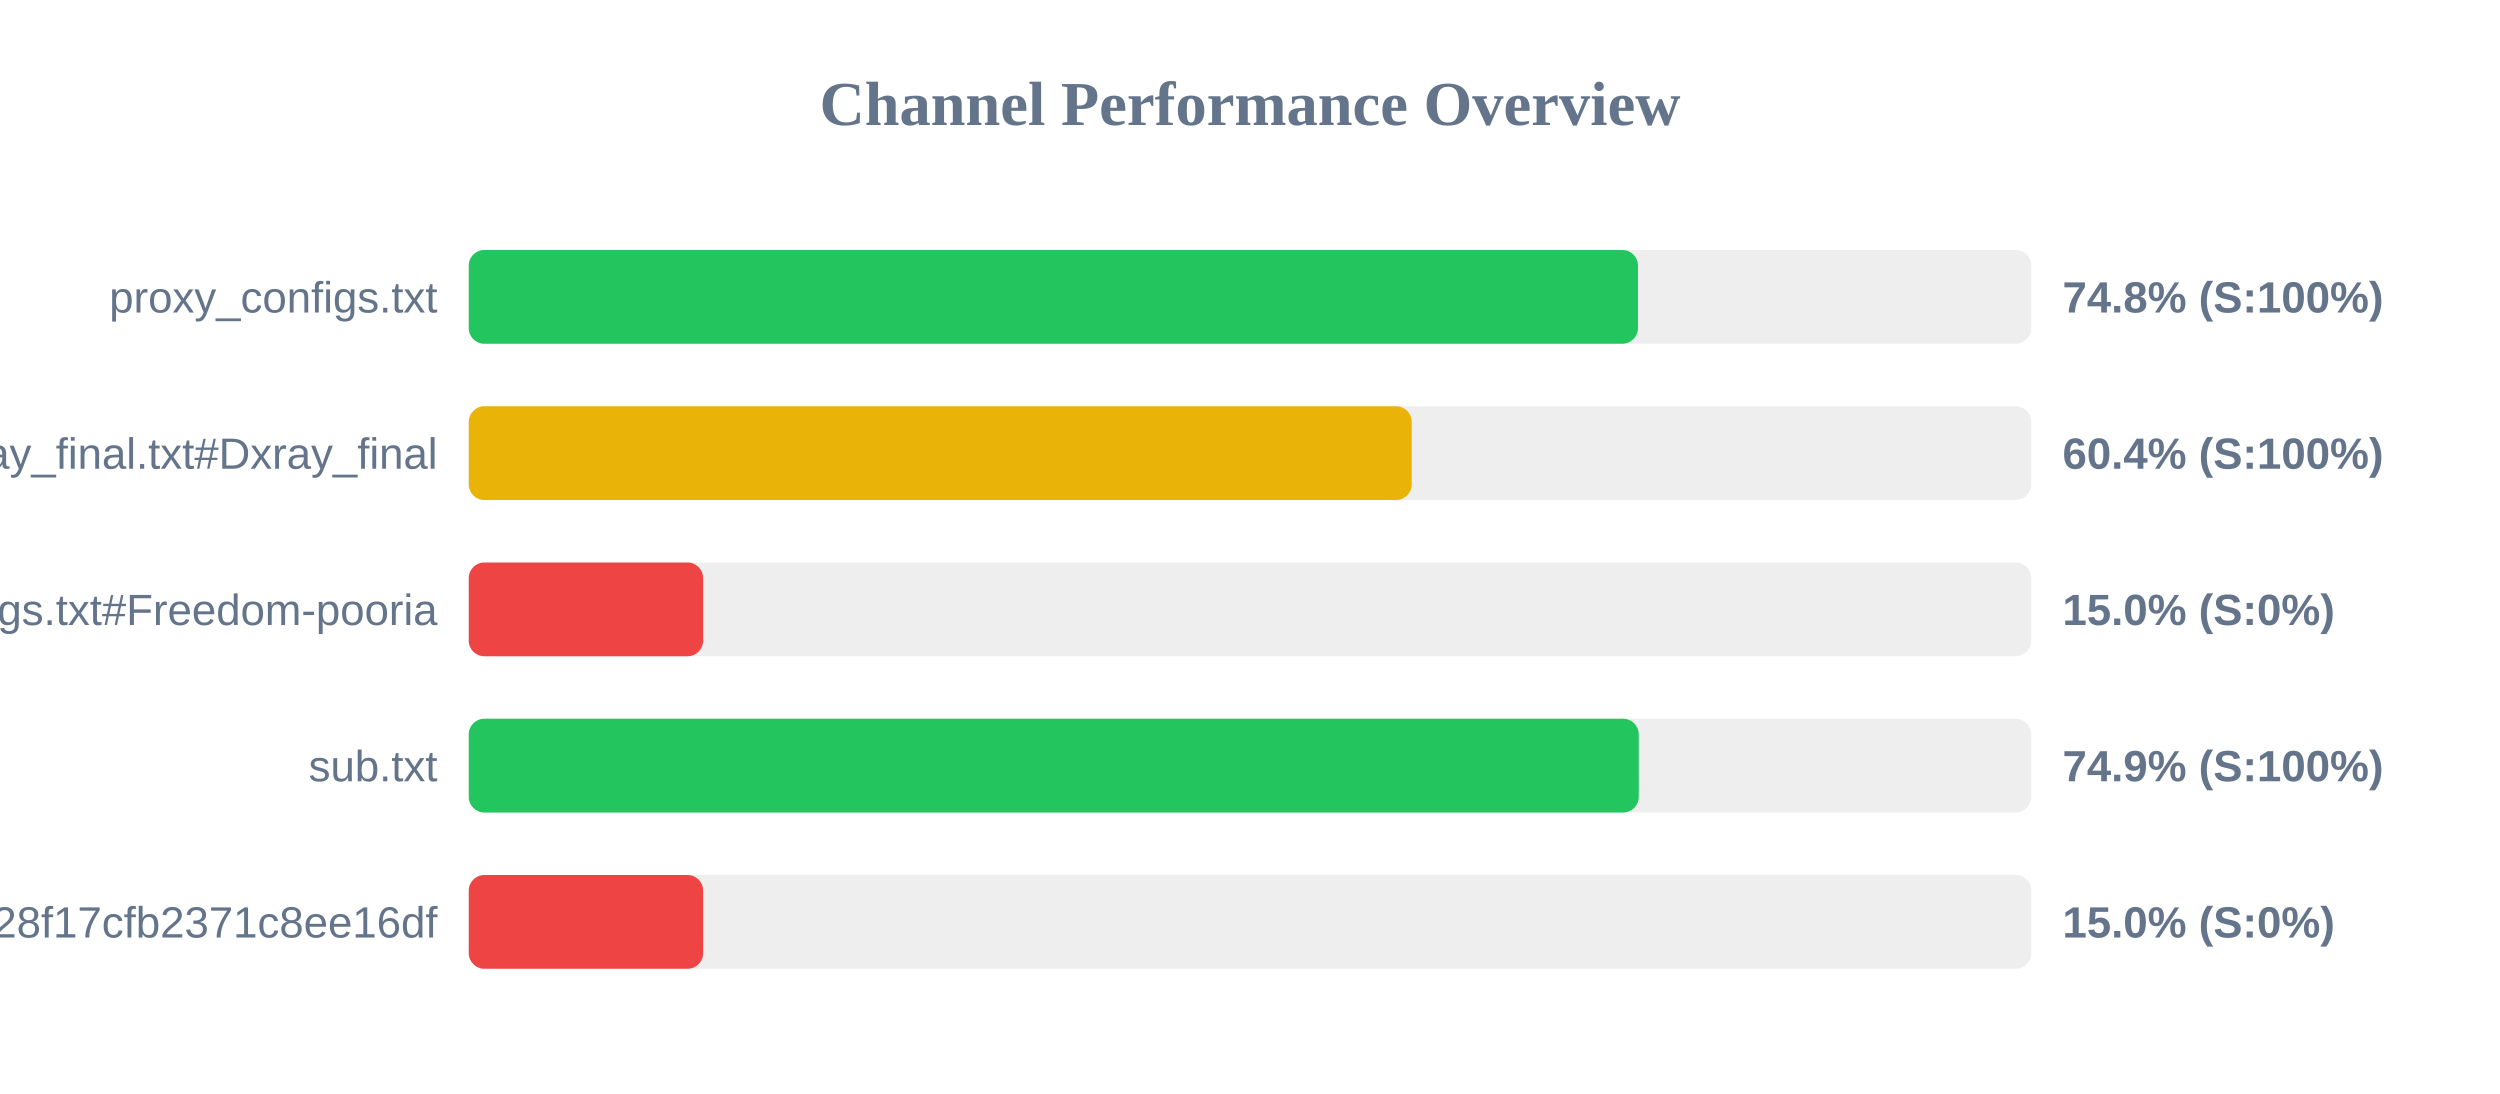
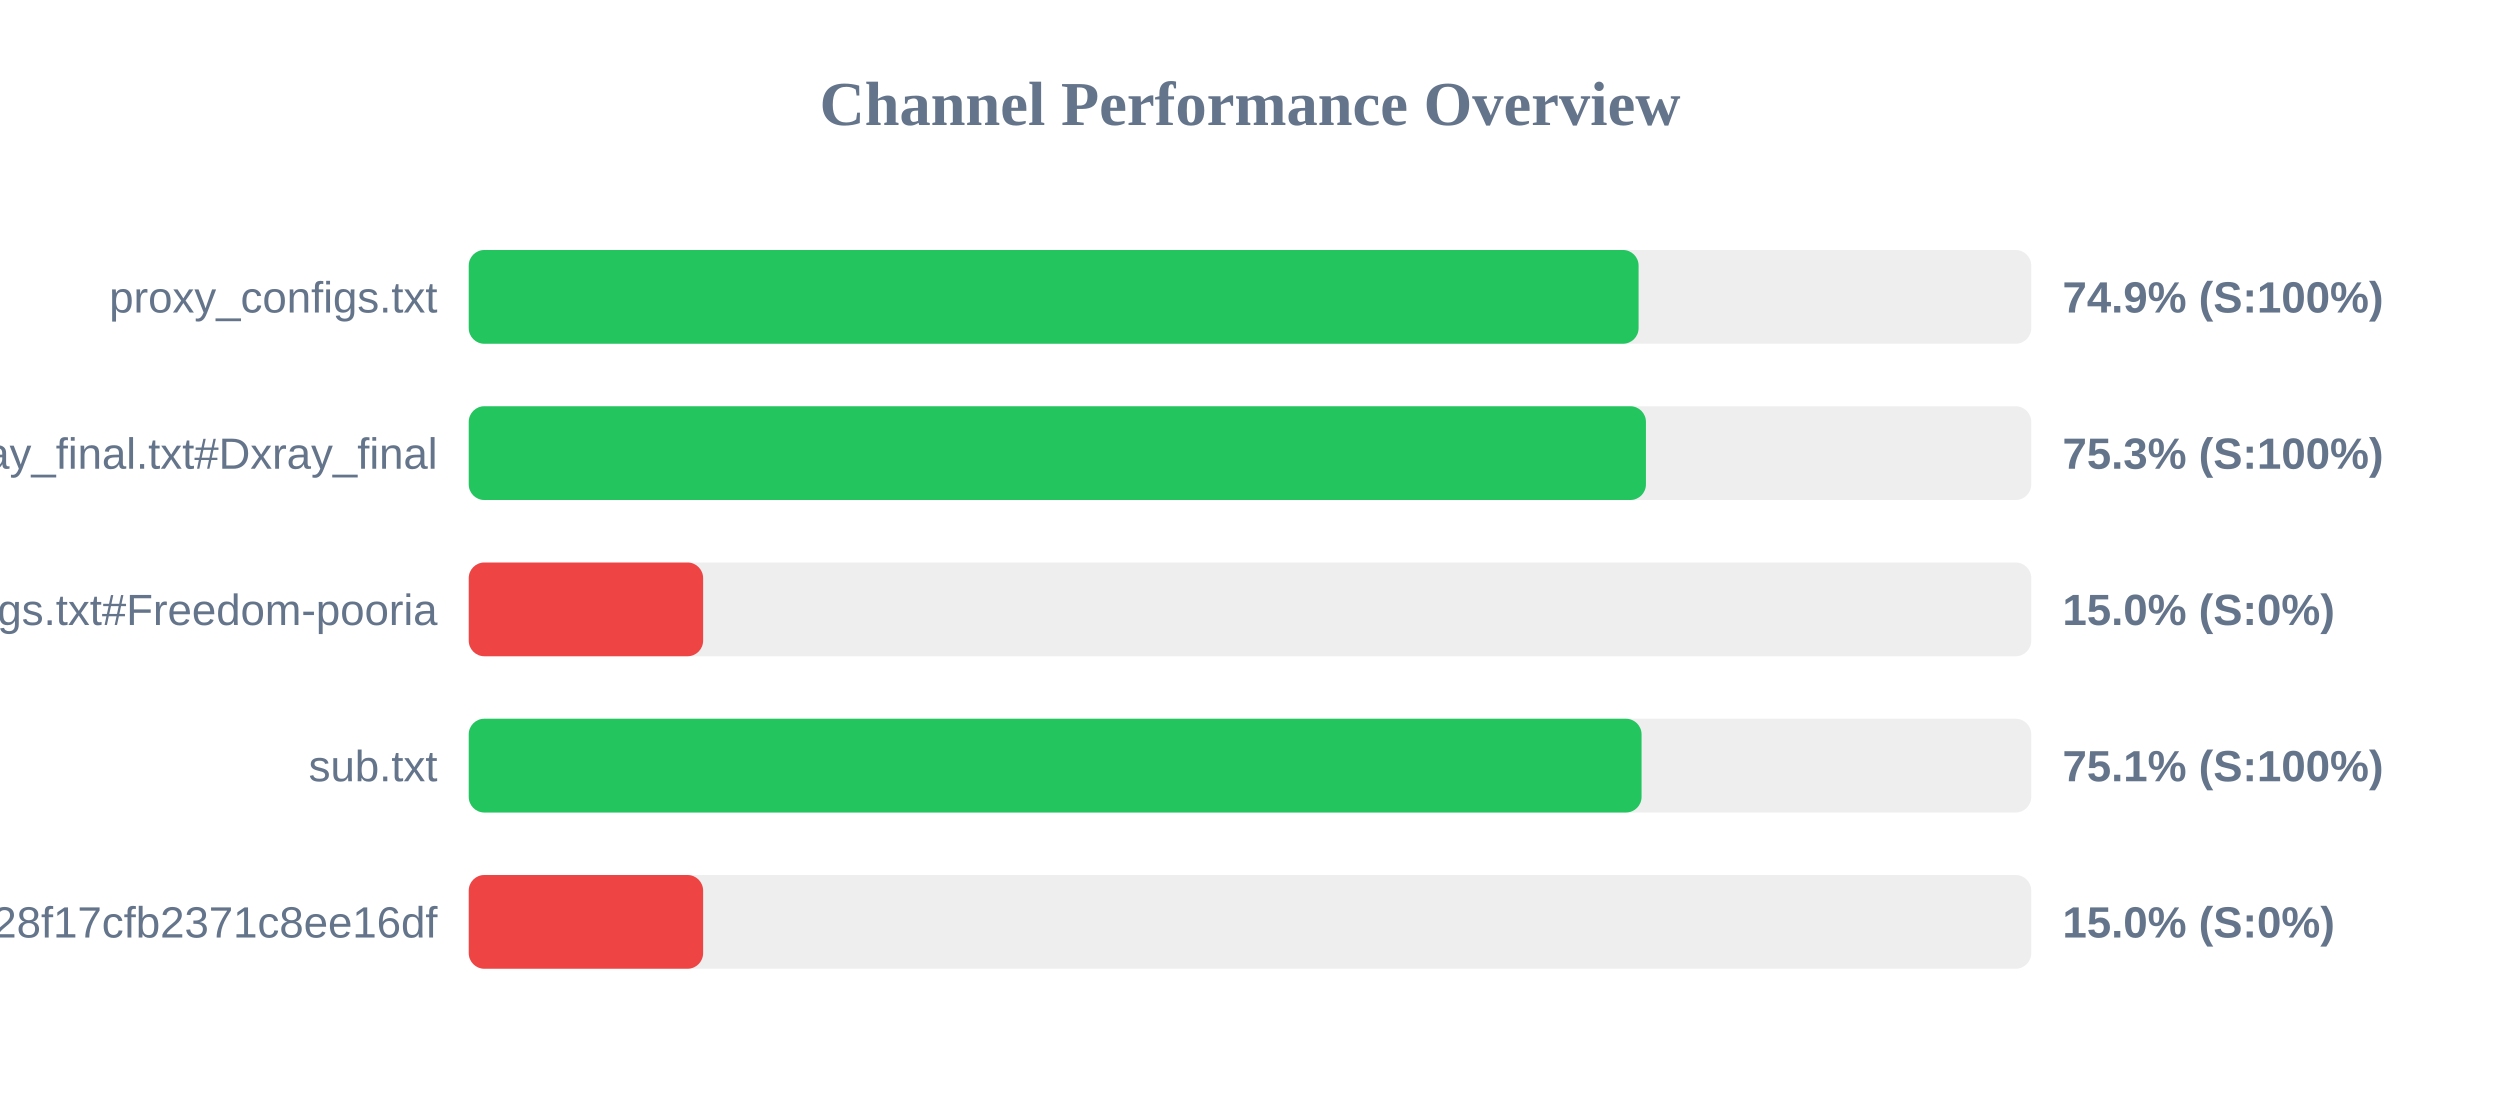
<svg xmlns="http://www.w3.org/2000/svg" width="800" height="350" version="1.1">
  <style>
        .row { font: 14px Arial; fill: #64748b; }
        .score { font: bold 14px Arial; fill: #64748b; }
    </style>
  <text x="400" y="40" text-anchor="middle" font-size="20px" font-weight="bold" fill="#64748b">Channel Performance Overview</text>
  <rect x="150" y="80" width="500" height="30" fill="#eee" rx="5" />
-   <rect x="150" y="80" width="374.15" height="30" fill="#22c55e" rx="5" />
+   <rect x="150" y="80" width="374.35" height="30" fill="#22c55e" rx="5" />
  <text x="140" y="100" text-anchor="end" class="row">proxy_configs.txt</text>
-   <text x="660" y="100" text-anchor="start" class="score">74.8% (S:100%)</text>
+   <text x="660" y="100" text-anchor="start" class="score">74.9% (S:100%)</text>
  <rect x="150" y="130" width="500" height="30" fill="#eee" rx="5" />
-   <rect x="150" y="130" width="301.75" height="30" fill="#eab308" rx="5" />
+   <rect x="150" y="130" width="376.7" height="30" fill="#22c55e" rx="5" />
  <text x="140" y="150" text-anchor="end" class="row">xray_final.txt#Dxray_final</text>
-   <text x="660" y="150" text-anchor="start" class="score">60.4% (S:100%)</text>
+   <text x="660" y="150" text-anchor="start" class="score">75.3% (S:100%)</text>
  <rect x="150" y="180" width="500" height="30" fill="#eee" rx="5" />
  <rect x="150" y="180" width="75.0" height="30" fill="#ef4444" rx="5" />
  <text x="140" y="200" text-anchor="end" class="row">v2ray_configs.txt#Freedom-pooria</text>
  <text x="660" y="200" text-anchor="start" class="score">15.0% (S:0%)</text>
  <rect x="150" y="230" width="500" height="30" fill="#eee" rx="5" />
-   <rect x="150" y="230" width="374.4" height="30" fill="#22c55e" rx="5" />
+   <rect x="150" y="230" width="375.3" height="30" fill="#22c55e" rx="5" />
  <text x="140" y="250" text-anchor="end" class="row">sub.txt</text>
-   <text x="660" y="250" text-anchor="start" class="score">74.9% (S:100%)</text>
+   <text x="660" y="250" text-anchor="start" class="score">75.1% (S:100%)</text>
  <rect x="150" y="280" width="500" height="30" fill="#eee" rx="5" />
  <rect x="150" y="280" width="75.0" height="30" fill="#ef4444" rx="5" />
  <text x="140" y="300" text-anchor="end" class="row">?token=fedfed7b41b828f17cfb2371c8ee16df</text>
  <text x="660" y="300" text-anchor="start" class="score">15.0% (S:0%)</text>
</svg>
